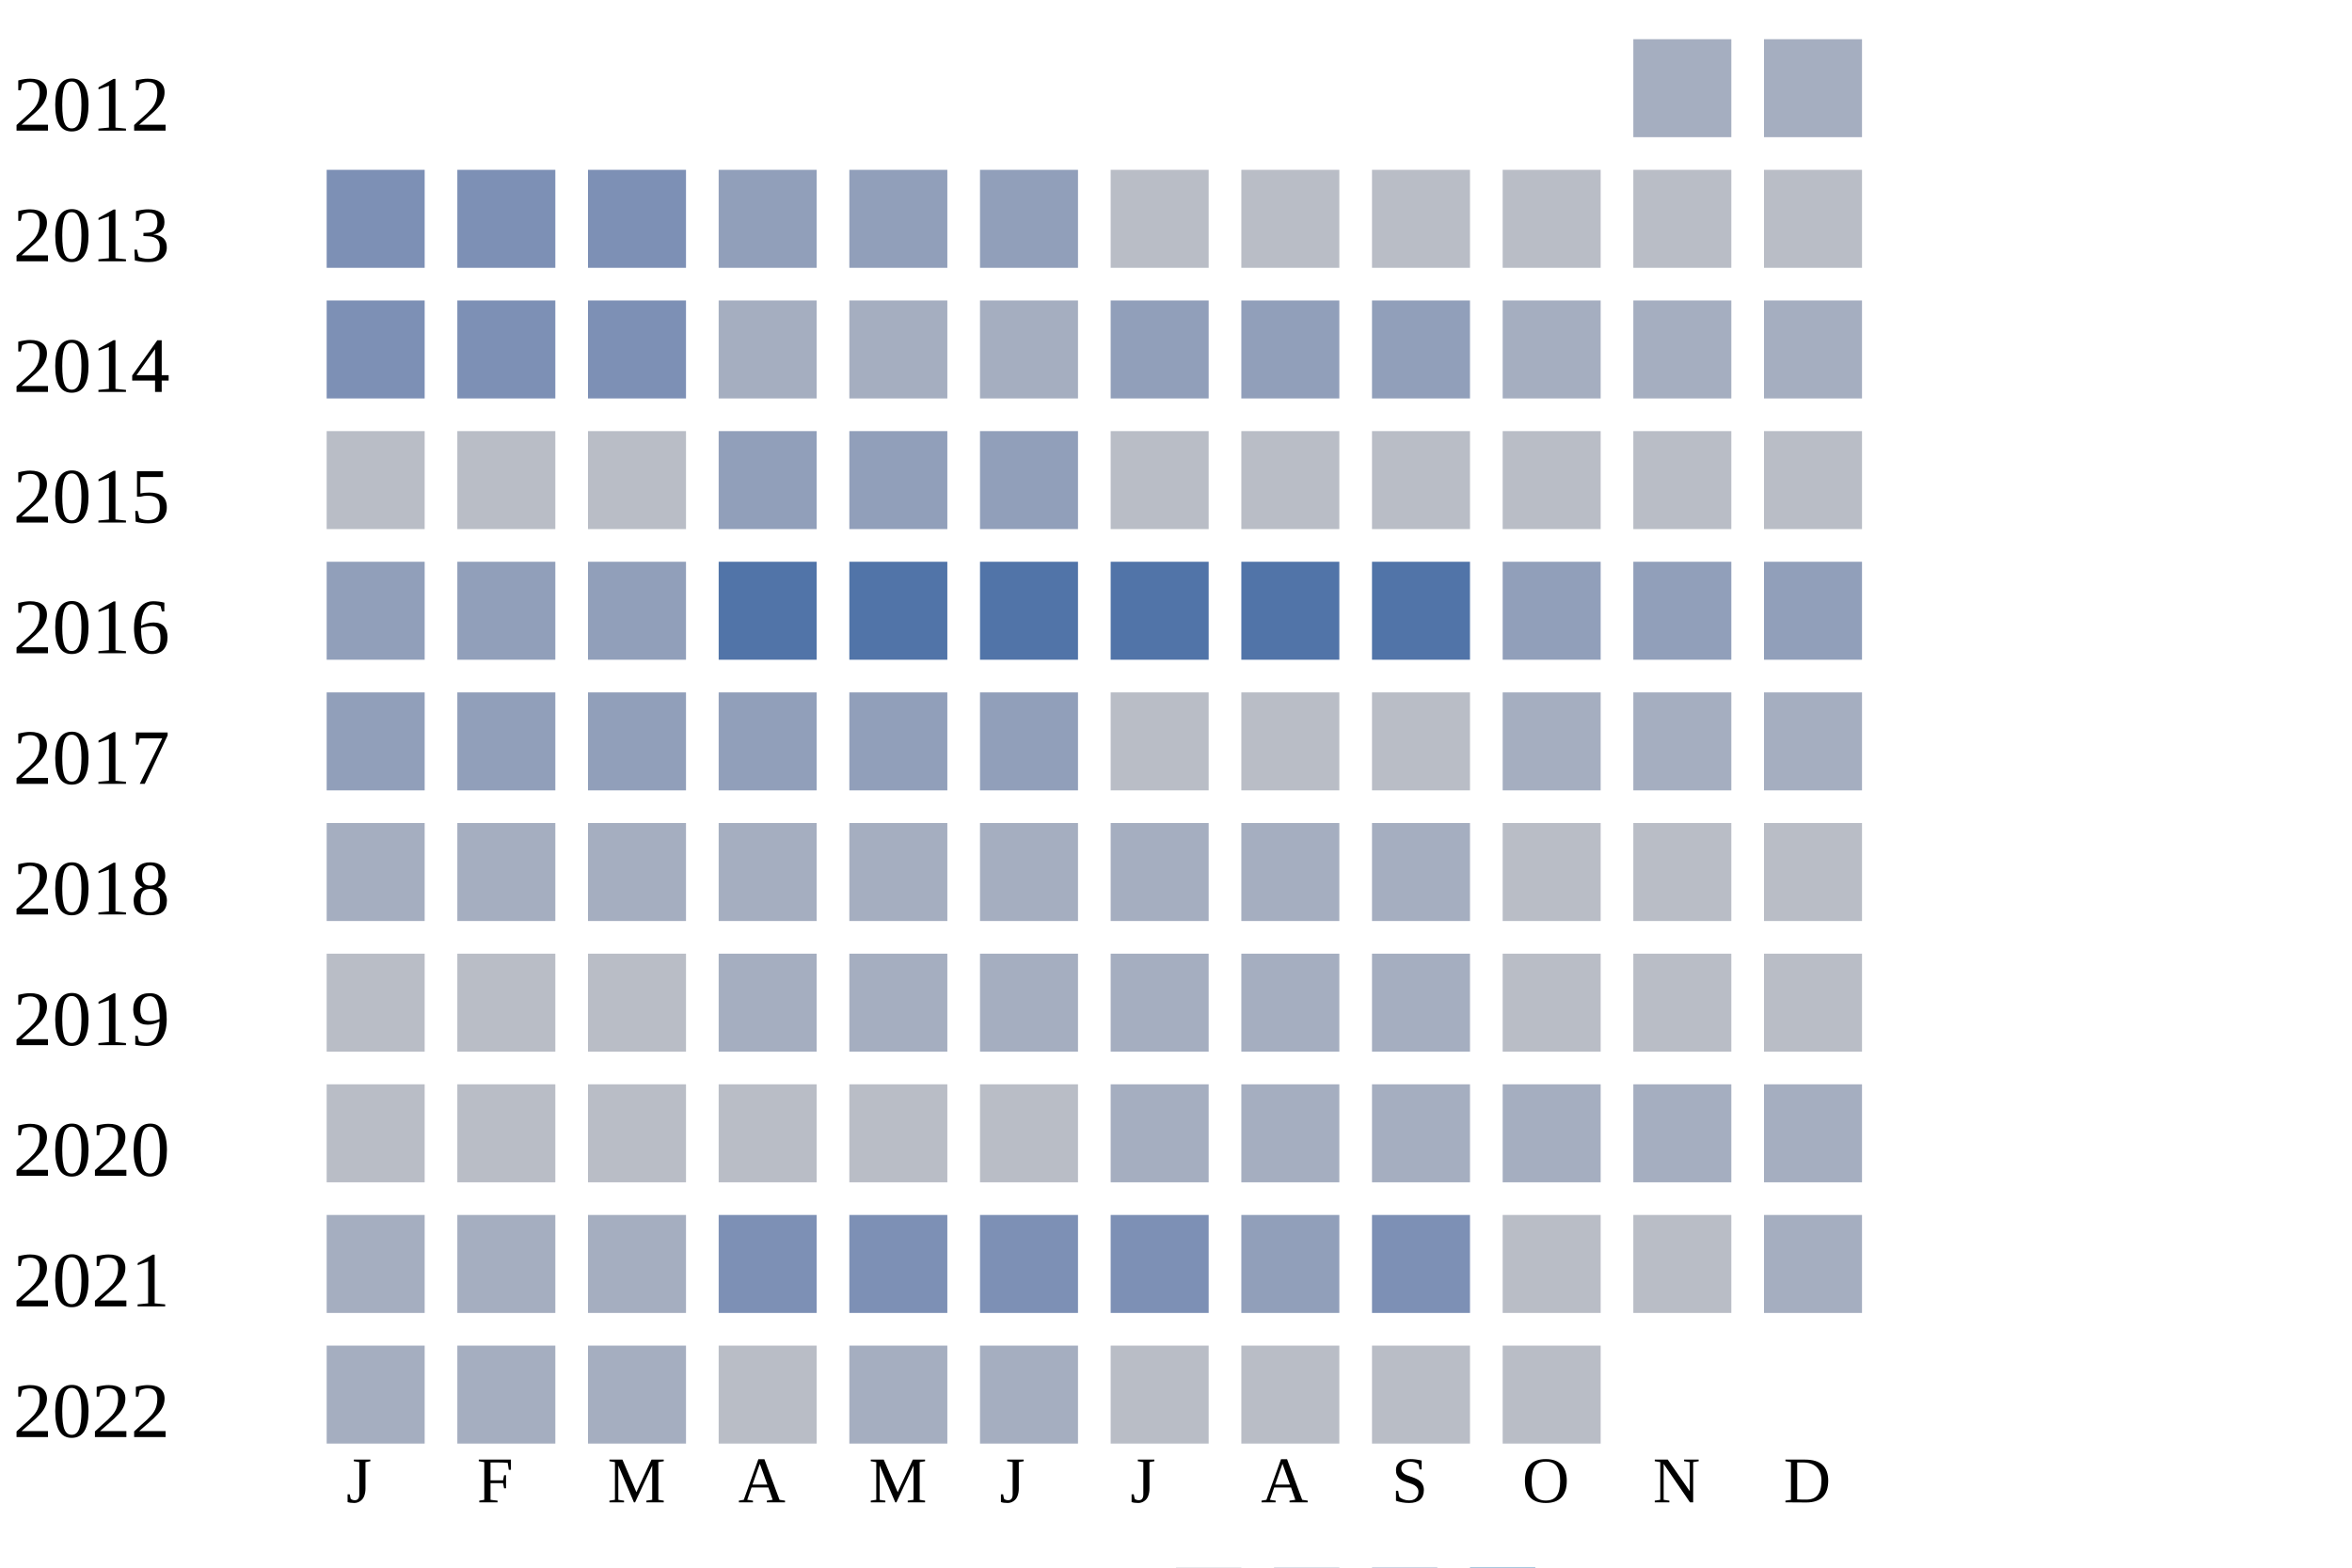
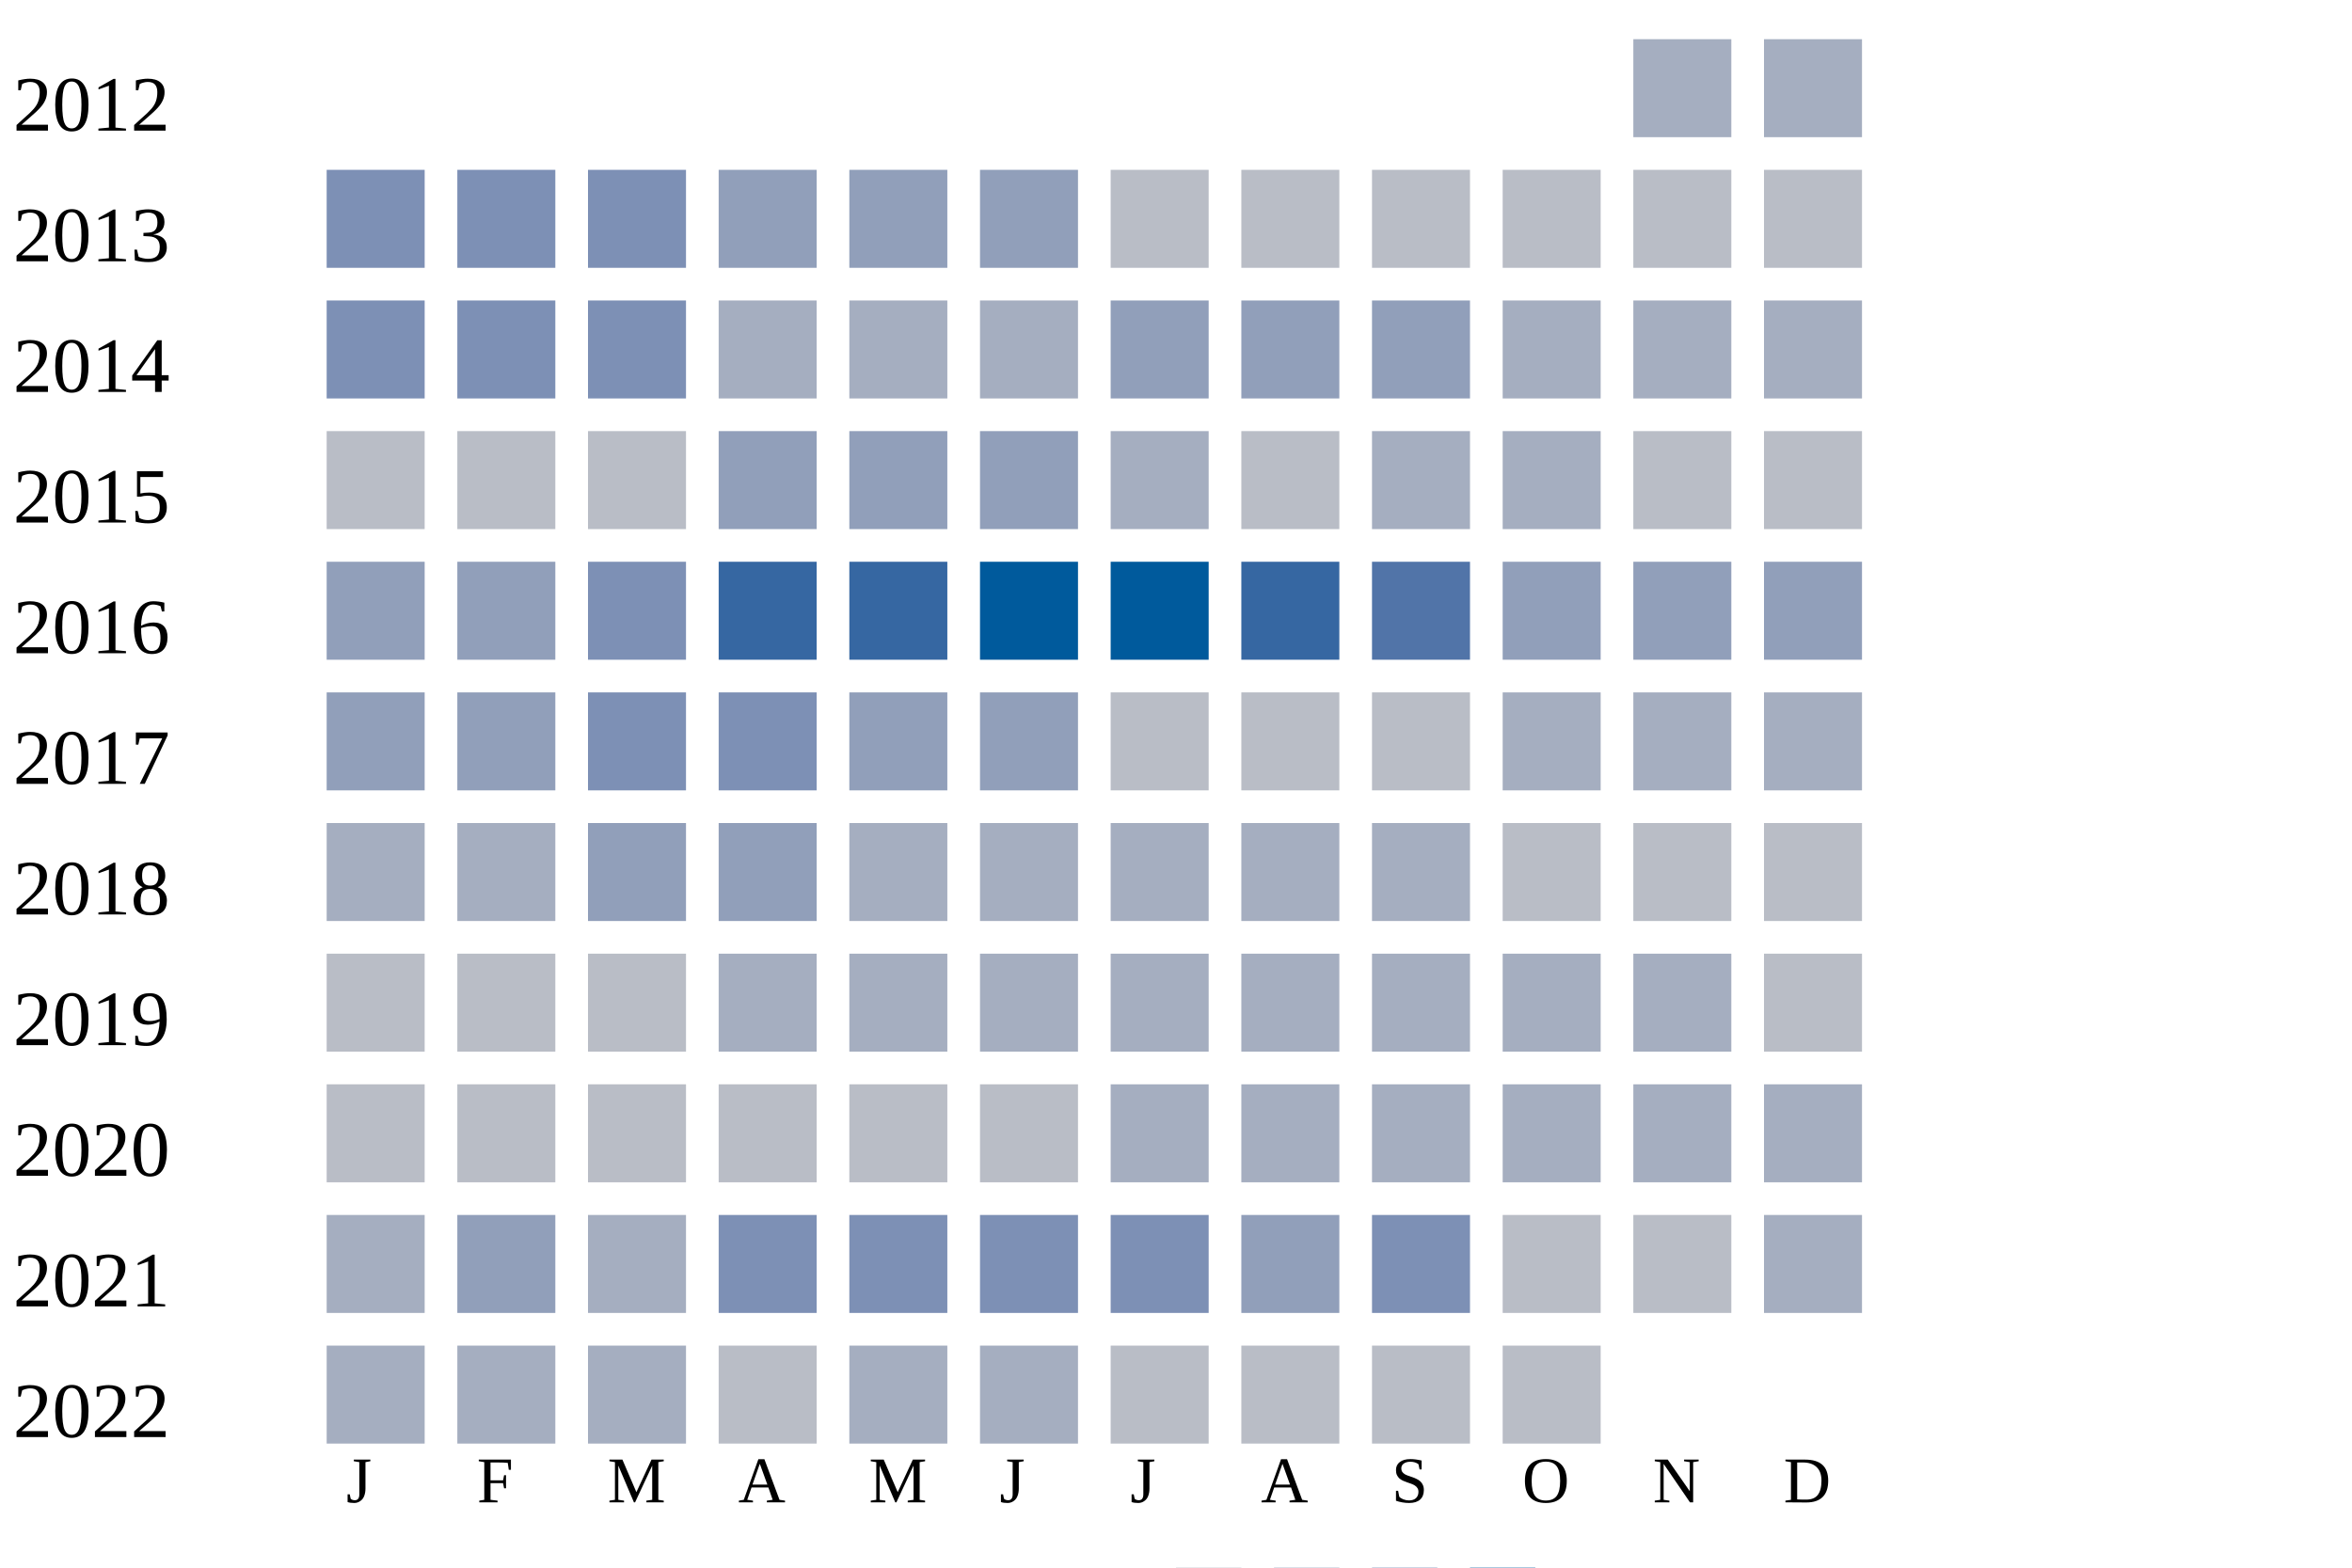
<svg xmlns="http://www.w3.org/2000/svg" width="360" height="240">
  <g transform="translate(0 0)">
    <text x="2" y="20">2012</text>
    <rect x="250" y="6" width="15" height="15" fill="#a5aec0" />
    <rect x="270" y="6" width="15" height="15" fill="#a5aec0" />
  </g>
  <g transform="translate(0 20)">
    <text x="2" y="20">2013</text>
    <rect x="50" y="6" width="15" height="15" fill="#7d90b5" />
    <rect x="70" y="6" width="15" height="15" fill="#7d90b5" />
    <rect x="90" y="6" width="15" height="15" fill="#7d90b5" />
    <rect x="110" y="6" width="15" height="15" fill="#919fba" />
    <rect x="130" y="6" width="15" height="15" fill="#919fba" />
    <rect x="150" y="6" width="15" height="15" fill="#919fba" />
    <rect x="170" y="6" width="15" height="15" fill="#b9bdc6" />
    <rect x="190" y="6" width="15" height="15" fill="#b9bdc6" />
    <rect x="210" y="6" width="15" height="15" fill="#b9bdc6" />
    <rect x="230" y="6" width="15" height="15" fill="#b9bdc6" />
    <rect x="250" y="6" width="15" height="15" fill="#b9bdc6" />
    <rect x="270" y="6" width="15" height="15" fill="#b9bdc6" />
  </g>
  <g transform="translate(0 40)">
    <text x="2" y="20">2014</text>
    <rect x="50" y="6" width="15" height="15" fill="#7d90b5" />
    <rect x="70" y="6" width="15" height="15" fill="#7d90b5" />
    <rect x="90" y="6" width="15" height="15" fill="#7d90b5" />
    <rect x="110" y="6" width="15" height="15" fill="#a5aec0" />
    <rect x="130" y="6" width="15" height="15" fill="#a5aec0" />
    <rect x="150" y="6" width="15" height="15" fill="#a5aec0" />
    <rect x="170" y="6" width="15" height="15" fill="#919fba" />
    <rect x="190" y="6" width="15" height="15" fill="#919fba" />
    <rect x="210" y="6" width="15" height="15" fill="#919fba" />
    <rect x="230" y="6" width="15" height="15" fill="#a5aec0" />
    <rect x="250" y="6" width="15" height="15" fill="#a5aec0" />
    <rect x="270" y="6" width="15" height="15" fill="#a5aec0" />
  </g>
  <g transform="translate(0 60)">
    <text x="2" y="20">2015</text>
    <rect x="50" y="6" width="15" height="15" fill="#b9bdc6" />
    <rect x="70" y="6" width="15" height="15" fill="#b9bdc6" />
    <rect x="90" y="6" width="15" height="15" fill="#b9bdc6" />
    <rect x="110" y="6" width="15" height="15" fill="#919fba" />
    <rect x="130" y="6" width="15" height="15" fill="#919fba" />
    <rect x="150" y="6" width="15" height="15" fill="#919fba" />
-     <rect x="170" y="6" width="15" height="15" fill="#b9bdc6" />
+     <rect x="170" y="6" width="15" height="15" fill="#a5aec0" />
    <rect x="190" y="6" width="15" height="15" fill="#b9bdc6" />
-     <rect x="210" y="6" width="15" height="15" fill="#b9bdc6" />
-     <rect x="230" y="6" width="15" height="15" fill="#b9bdc6" />
+     <rect x="210" y="6" width="15" height="15" fill="#a5aec0" />
+     <rect x="230" y="6" width="15" height="15" fill="#a5aec0" />
    <rect x="250" y="6" width="15" height="15" fill="#b9bdc6" />
    <rect x="270" y="6" width="15" height="15" fill="#b9bdc6" />
  </g>
  <g transform="translate(0 80)">
    <text x="2" y="20">2016</text>
    <rect x="50" y="6" width="15" height="15" fill="#919fba" />
    <rect x="70" y="6" width="15" height="15" fill="#919fba" />
-     <rect x="90" y="6" width="15" height="15" fill="#919fba" />
-     <rect x="110" y="6" width="15" height="15" fill="#5174a8" />
-     <rect x="130" y="6" width="15" height="15" fill="#5174a8" />
-     <rect x="150" y="6" width="15" height="15" fill="#5174a8" />
-     <rect x="170" y="6" width="15" height="15" fill="#5174a8" />
-     <rect x="190" y="6" width="15" height="15" fill="#5174a8" />
+     <rect x="90" y="6" width="15" height="15" fill="#7d90b5" />
+     <rect x="110" y="6" width="15" height="15" fill="#3667a2" />
+     <rect x="130" y="6" width="15" height="15" fill="#3667a2" />
+     <rect x="150" y="6" width="15" height="15" fill="#005a9c" />
+     <rect x="170" y="6" width="15" height="15" fill="#005a9c" />
+     <rect x="190" y="6" width="15" height="15" fill="#3667a2" />
    <rect x="210" y="6" width="15" height="15" fill="#5174a8" />
    <rect x="230" y="6" width="15" height="15" fill="#919fba" />
    <rect x="250" y="6" width="15" height="15" fill="#919fba" />
    <rect x="270" y="6" width="15" height="15" fill="#919fba" />
  </g>
  <g transform="translate(0 100)">
    <text x="2" y="20">2017</text>
    <rect x="50" y="6" width="15" height="15" fill="#919fba" />
    <rect x="70" y="6" width="15" height="15" fill="#919fba" />
-     <rect x="90" y="6" width="15" height="15" fill="#919fba" />
-     <rect x="110" y="6" width="15" height="15" fill="#919fba" />
+     <rect x="90" y="6" width="15" height="15" fill="#7d90b5" />
+     <rect x="110" y="6" width="15" height="15" fill="#7d90b5" />
    <rect x="130" y="6" width="15" height="15" fill="#919fba" />
    <rect x="150" y="6" width="15" height="15" fill="#919fba" />
    <rect x="170" y="6" width="15" height="15" fill="#b9bdc6" />
    <rect x="190" y="6" width="15" height="15" fill="#b9bdc6" />
    <rect x="210" y="6" width="15" height="15" fill="#b9bdc6" />
    <rect x="230" y="6" width="15" height="15" fill="#a5aec0" />
    <rect x="250" y="6" width="15" height="15" fill="#a5aec0" />
    <rect x="270" y="6" width="15" height="15" fill="#a5aec0" />
  </g>
  <g transform="translate(0 120)">
    <text x="2" y="20">2018</text>
    <rect x="50" y="6" width="15" height="15" fill="#a5aec0" />
    <rect x="70" y="6" width="15" height="15" fill="#a5aec0" />
-     <rect x="90" y="6" width="15" height="15" fill="#a5aec0" />
-     <rect x="110" y="6" width="15" height="15" fill="#a5aec0" />
+     <rect x="90" y="6" width="15" height="15" fill="#919fba" />
+     <rect x="110" y="6" width="15" height="15" fill="#919fba" />
    <rect x="130" y="6" width="15" height="15" fill="#a5aec0" />
    <rect x="150" y="6" width="15" height="15" fill="#a5aec0" />
    <rect x="170" y="6" width="15" height="15" fill="#a5aec0" />
    <rect x="190" y="6" width="15" height="15" fill="#a5aec0" />
    <rect x="210" y="6" width="15" height="15" fill="#a5aec0" />
    <rect x="230" y="6" width="15" height="15" fill="#b9bdc6" />
    <rect x="250" y="6" width="15" height="15" fill="#b9bdc6" />
    <rect x="270" y="6" width="15" height="15" fill="#b9bdc6" />
  </g>
  <g transform="translate(0 140)">
    <text x="2" y="20">2019</text>
    <rect x="50" y="6" width="15" height="15" fill="#b9bdc6" />
    <rect x="70" y="6" width="15" height="15" fill="#b9bdc6" />
    <rect x="90" y="6" width="15" height="15" fill="#b9bdc6" />
    <rect x="110" y="6" width="15" height="15" fill="#a5aec0" />
    <rect x="130" y="6" width="15" height="15" fill="#a5aec0" />
    <rect x="150" y="6" width="15" height="15" fill="#a5aec0" />
    <rect x="170" y="6" width="15" height="15" fill="#a5aec0" />
    <rect x="190" y="6" width="15" height="15" fill="#a5aec0" />
    <rect x="210" y="6" width="15" height="15" fill="#a5aec0" />
-     <rect x="230" y="6" width="15" height="15" fill="#b9bdc6" />
-     <rect x="250" y="6" width="15" height="15" fill="#b9bdc6" />
+     <rect x="230" y="6" width="15" height="15" fill="#a5aec0" />
+     <rect x="250" y="6" width="15" height="15" fill="#a5aec0" />
    <rect x="270" y="6" width="15" height="15" fill="#b9bdc6" />
  </g>
  <g transform="translate(0 160)">
    <text x="2" y="20">2020</text>
    <rect x="50" y="6" width="15" height="15" fill="#b9bdc6" />
    <rect x="70" y="6" width="15" height="15" fill="#b9bdc6" />
    <rect x="90" y="6" width="15" height="15" fill="#b9bdc6" />
    <rect x="110" y="6" width="15" height="15" fill="#b9bdc6" />
    <rect x="130" y="6" width="15" height="15" fill="#b9bdc6" />
    <rect x="150" y="6" width="15" height="15" fill="#b9bdc6" />
    <rect x="170" y="6" width="15" height="15" fill="#a5aec0" />
    <rect x="190" y="6" width="15" height="15" fill="#a5aec0" />
    <rect x="210" y="6" width="15" height="15" fill="#a5aec0" />
    <rect x="230" y="6" width="15" height="15" fill="#a5aec0" />
    <rect x="250" y="6" width="15" height="15" fill="#a5aec0" />
    <rect x="270" y="6" width="15" height="15" fill="#a5aec0" />
  </g>
  <g transform="translate(0 180)">
    <text x="2" y="20">2021</text>
    <rect x="50" y="6" width="15" height="15" fill="#a5aec0" />
-     <rect x="70" y="6" width="15" height="15" fill="#a5aec0" />
+     <rect x="70" y="6" width="15" height="15" fill="#919fba" />
    <rect x="90" y="6" width="15" height="15" fill="#a5aec0" />
    <rect x="110" y="6" width="15" height="15" fill="#7d90b5" />
    <rect x="130" y="6" width="15" height="15" fill="#7d90b5" />
    <rect x="150" y="6" width="15" height="15" fill="#7d90b5" />
    <rect x="170" y="6" width="15" height="15" fill="#7d90b5" />
    <rect x="190" y="6" width="15" height="15" fill="#919fba" />
    <rect x="210" y="6" width="15" height="15" fill="#7d90b5" />
    <rect x="230" y="6" width="15" height="15" fill="#b9bdc6" />
    <rect x="250" y="6" width="15" height="15" fill="#b9bdc6" />
    <rect x="270" y="6" width="15" height="15" fill="#a5aec0" />
  </g>
  <g transform="translate(0 200)">
    <text x="2" y="20">2022</text>
    <rect x="50" y="6" width="15" height="15" fill="#a5aec0" />
    <rect x="70" y="6" width="15" height="15" fill="#a5aec0" />
    <rect x="90" y="6" width="15" height="15" fill="#a5aec0" />
    <rect x="110" y="6" width="15" height="15" fill="#b9bdc6" />
    <rect x="130" y="6" width="15" height="15" fill="#a5aec0" />
    <rect x="150" y="6" width="15" height="15" fill="#a5aec0" />
    <rect x="170" y="6" width="15" height="15" fill="#b9bdc6" />
    <rect x="190" y="6" width="15" height="15" fill="#b9bdc6" />
    <rect x="210" y="6" width="15" height="15" fill="#b9bdc6" />
    <rect x="230" y="6" width="15" height="15" fill="#b9bdc6" />
  </g>
  <text style="font-size: 10px; text-align: center" x="53" y="230">J</text>
  <text style="font-size: 10px; text-align: center" x="73" y="230">F</text>
  <text style="font-size: 10px; text-align: center" x="93" y="230">M</text>
  <text style="font-size: 10px; text-align: center" x="113" y="230">A</text>
  <text style="font-size: 10px; text-align: center" x="133" y="230">M</text>
  <text style="font-size: 10px; text-align: center" x="153" y="230">J</text>
  <text style="font-size: 10px; text-align: center" x="173" y="230">J</text>
  <text style="font-size: 10px; text-align: center" x="193" y="230">A</text>
  <text style="font-size: 10px; text-align: center" x="213" y="230">S</text>
  <text style="font-size: 10px; text-align: center" x="233" y="230">O</text>
  <text style="font-size: 10px; text-align: center" x="253" y="230">N</text>
  <text style="font-size: 10px; text-align: center" x="273" y="230">D</text>
  <text style="font-size: 10px;" x="155" y="249">Less</text>
  <rect fill="#b9bdc6" width="10" height="10" x="180" y="240" />
  <rect fill="#919fba" width="10" height="10" x="195" y="240" />
  <rect fill="#6882ae" width="10" height="10" x="210" y="240" />
  <rect fill="#005a9c" width="10" height="10" x="225" y="240" />
  <text x="240" y="249" style="font-size: 10px;">More</text>
</svg>
